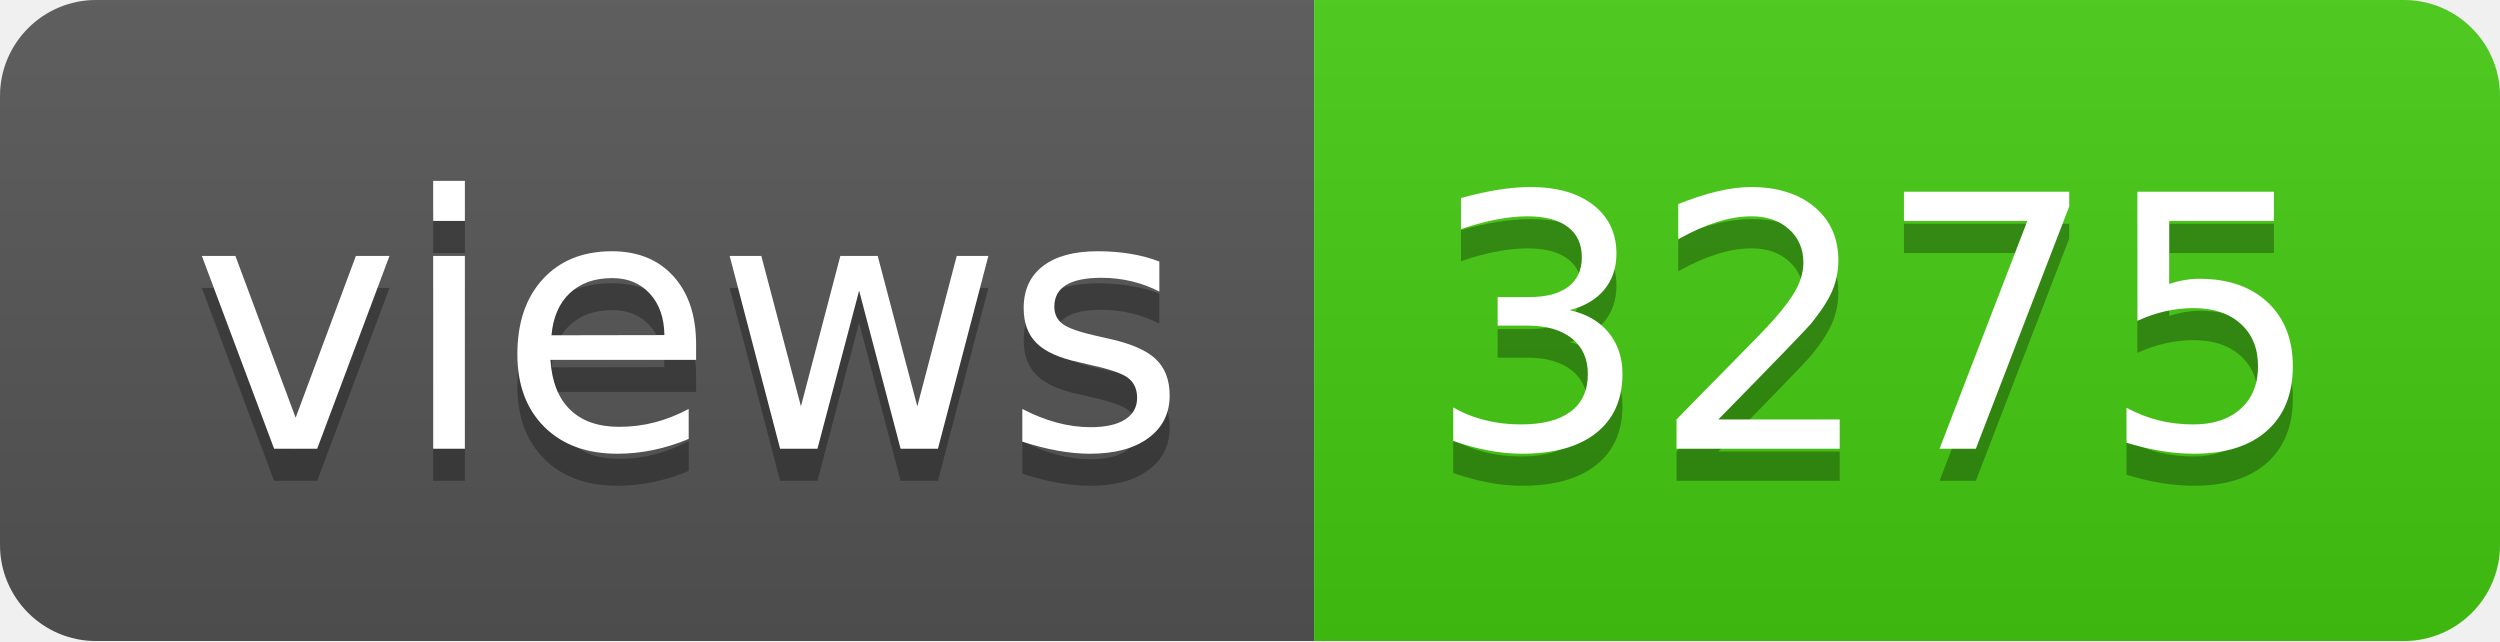
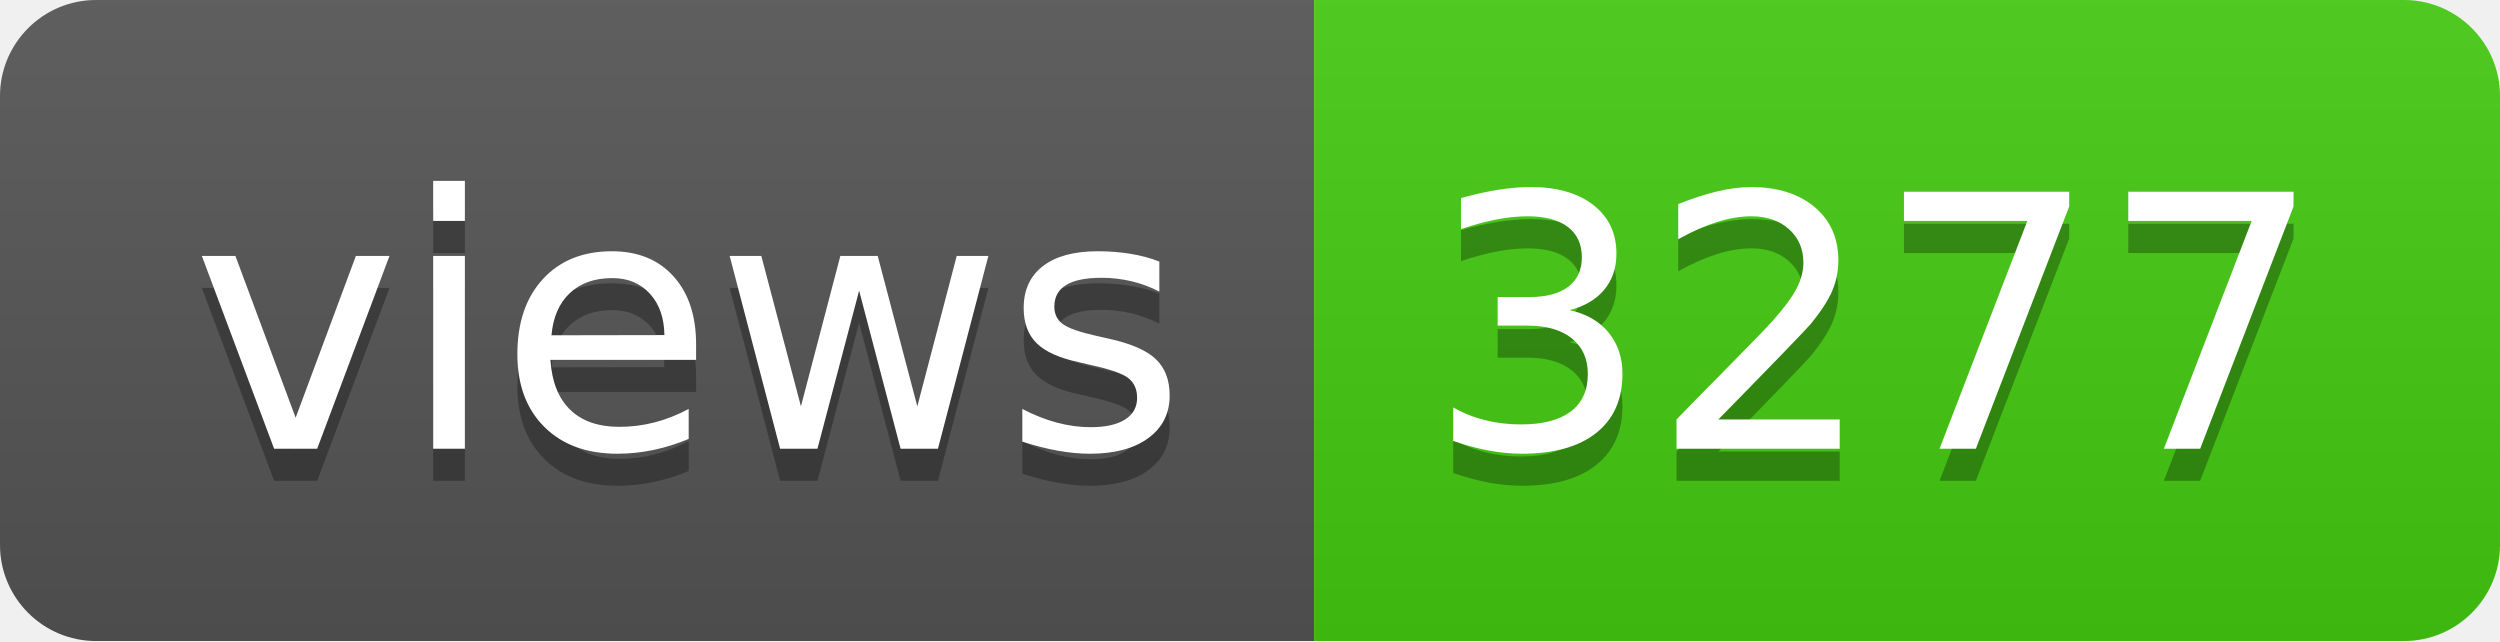
- <svg xmlns="http://www.w3.org/2000/svg" width="78" height="20" role="img" aria-label="views: 3275">
+ <svg xmlns="http://www.w3.org/2000/svg" width="78" height="20" role="img" aria-label="views: 3277">
  <linearGradient id="s" x2="0" y2="100%">
    <stop offset="0" stop-color="#bbb" stop-opacity=".1" />
    <stop offset="1" stop-opacity=".1" />
  </linearGradient>
  <clipPath id="r">
    <rect width="78" height="20" rx="3" fill="#fff" />
  </clipPath>
  <g clip-path="url(#r)">
    <rect width="41" height="20" fill="#555" />
    <rect x="41" width="37" height="20" fill="#4c1" />
    <rect width="78" height="20" fill="url(#s)" />
  </g>
  <g fill="#fff" text-anchor="middle" font-family="Verdana,Geneva,DejaVu Sans,sans-serif" text-rendering="geometricPrecision" font-size="110">
    <text aria-hidden="true" x="215" y="150" fill="#010101" fill-opacity=".3" transform="scale(.1)" textLength="310">views</text>
    <text x="215" y="140" transform="scale(.1)" fill="#fff" textLength="310">views</text>
-     <text aria-hidden="true" x="585" y="150" fill="#010101" fill-opacity=".3" transform="scale(.1)" textLength="270">3275</text>
-     <text x="585" y="140" transform="scale(.1)" fill="#fff" textLength="270">3275</text>
+     <text aria-hidden="true" x="585" y="150" fill="#010101" fill-opacity=".3" transform="scale(.1)" textLength="270">3277</text>
+     <text x="585" y="140" transform="scale(.1)" fill="#fff" textLength="270">3277</text>
  </g>
</svg>
